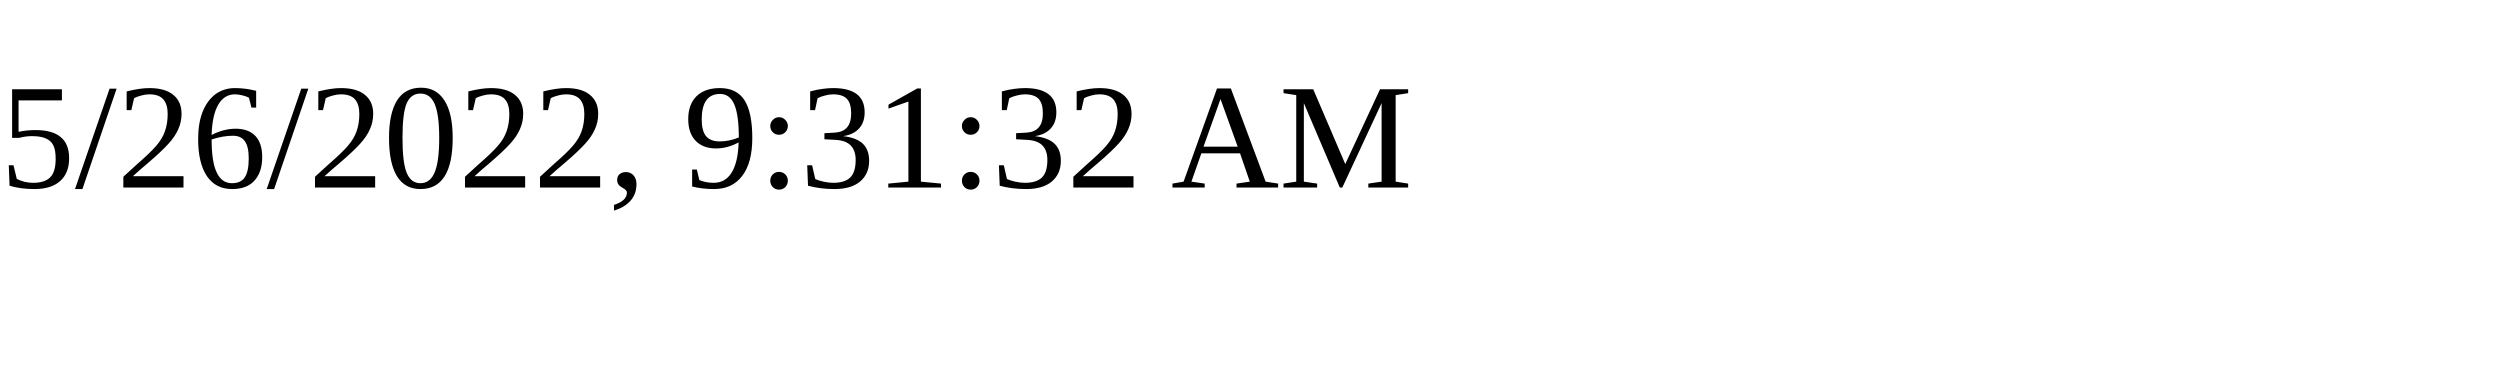
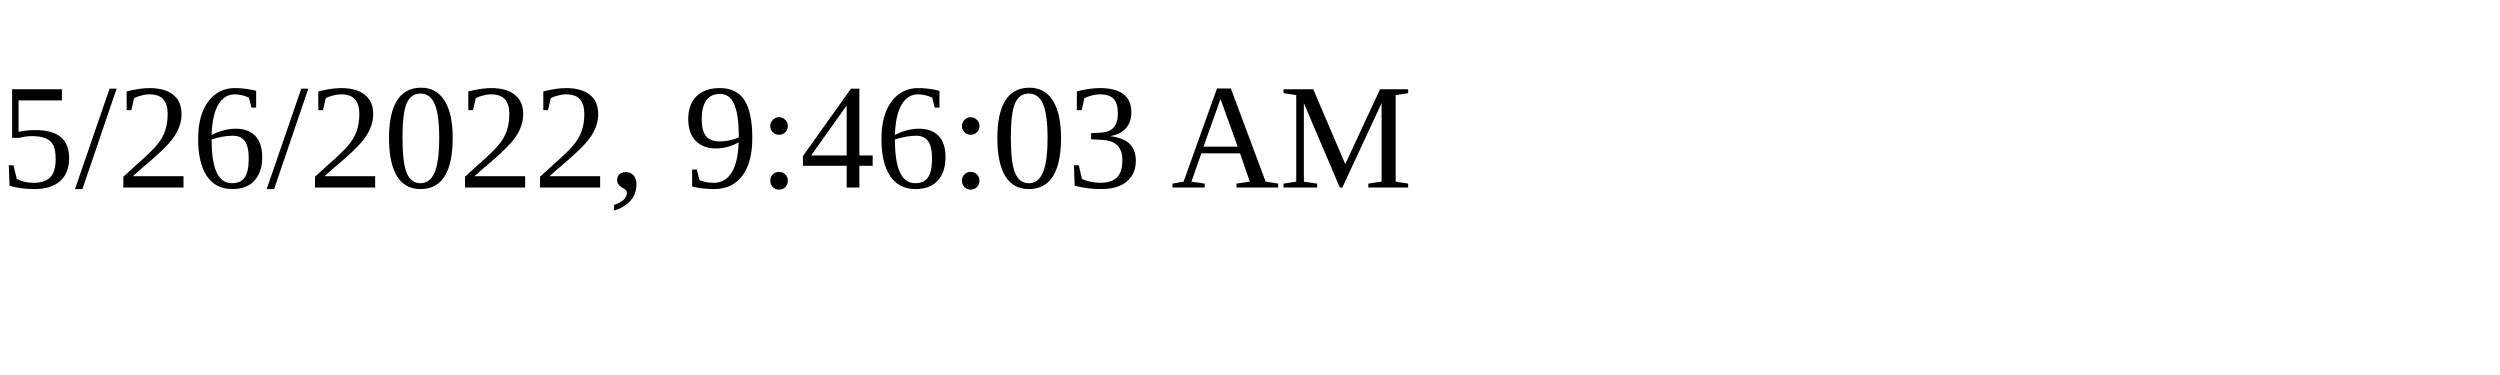
<svg xmlns="http://www.w3.org/2000/svg" height="30" width="200">
-   <text x="0" y="15">5/26/2022, 9:31:32 AM</text>
+   <text x="0" y="15">5/26/2022, 9:46:03 AM</text>
</svg>
